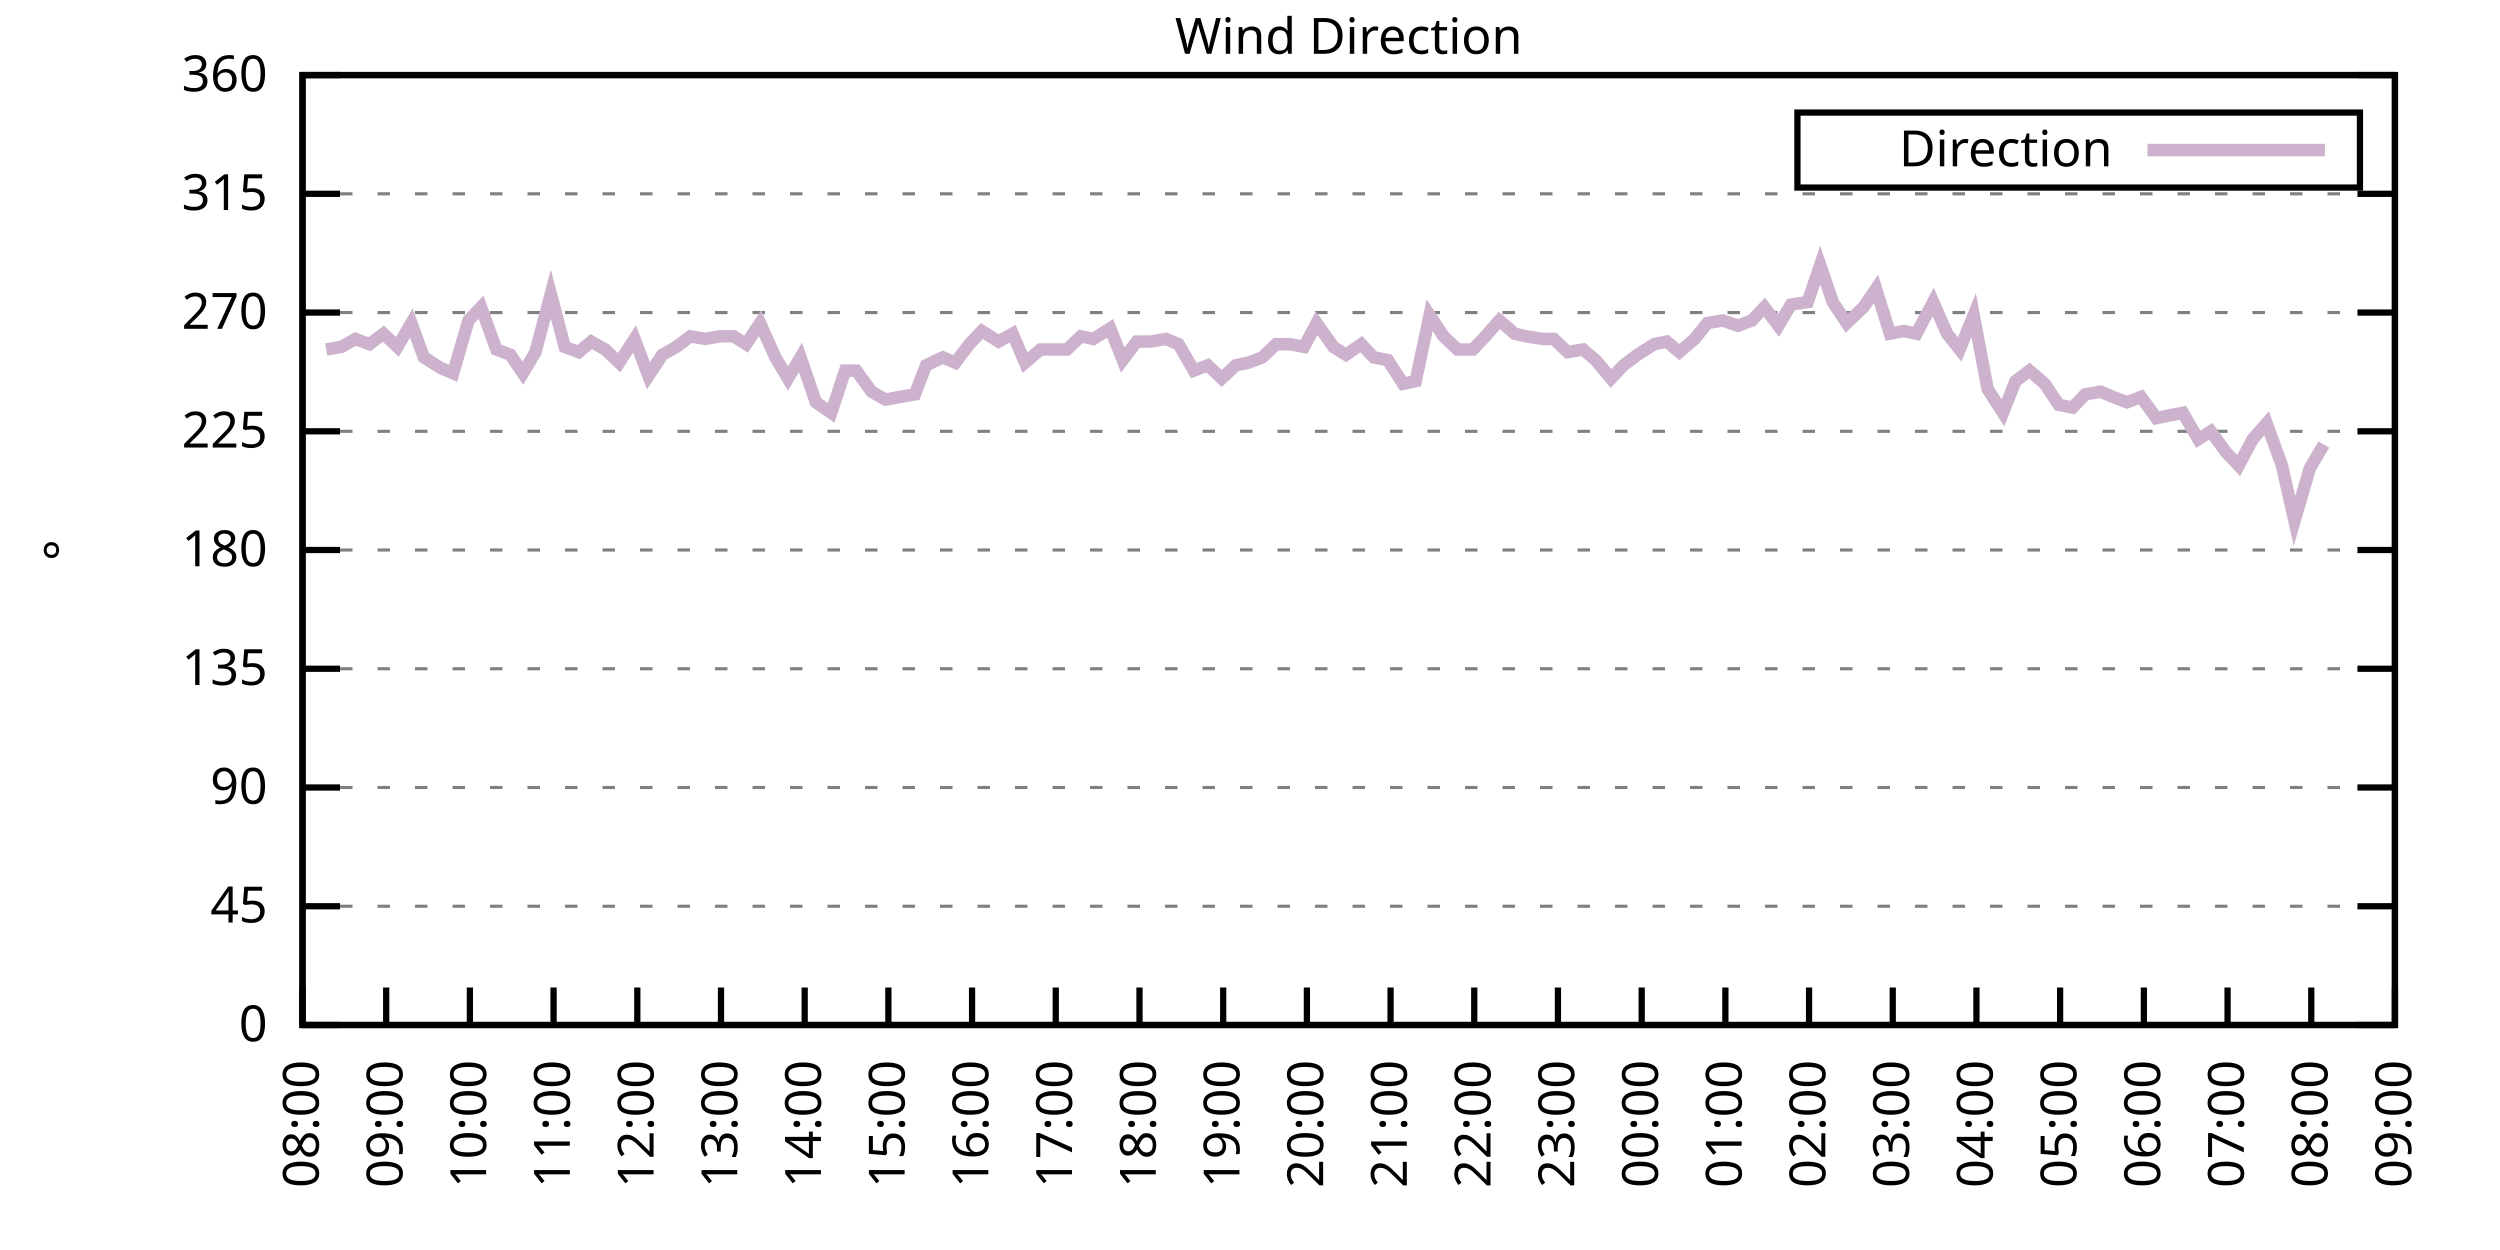
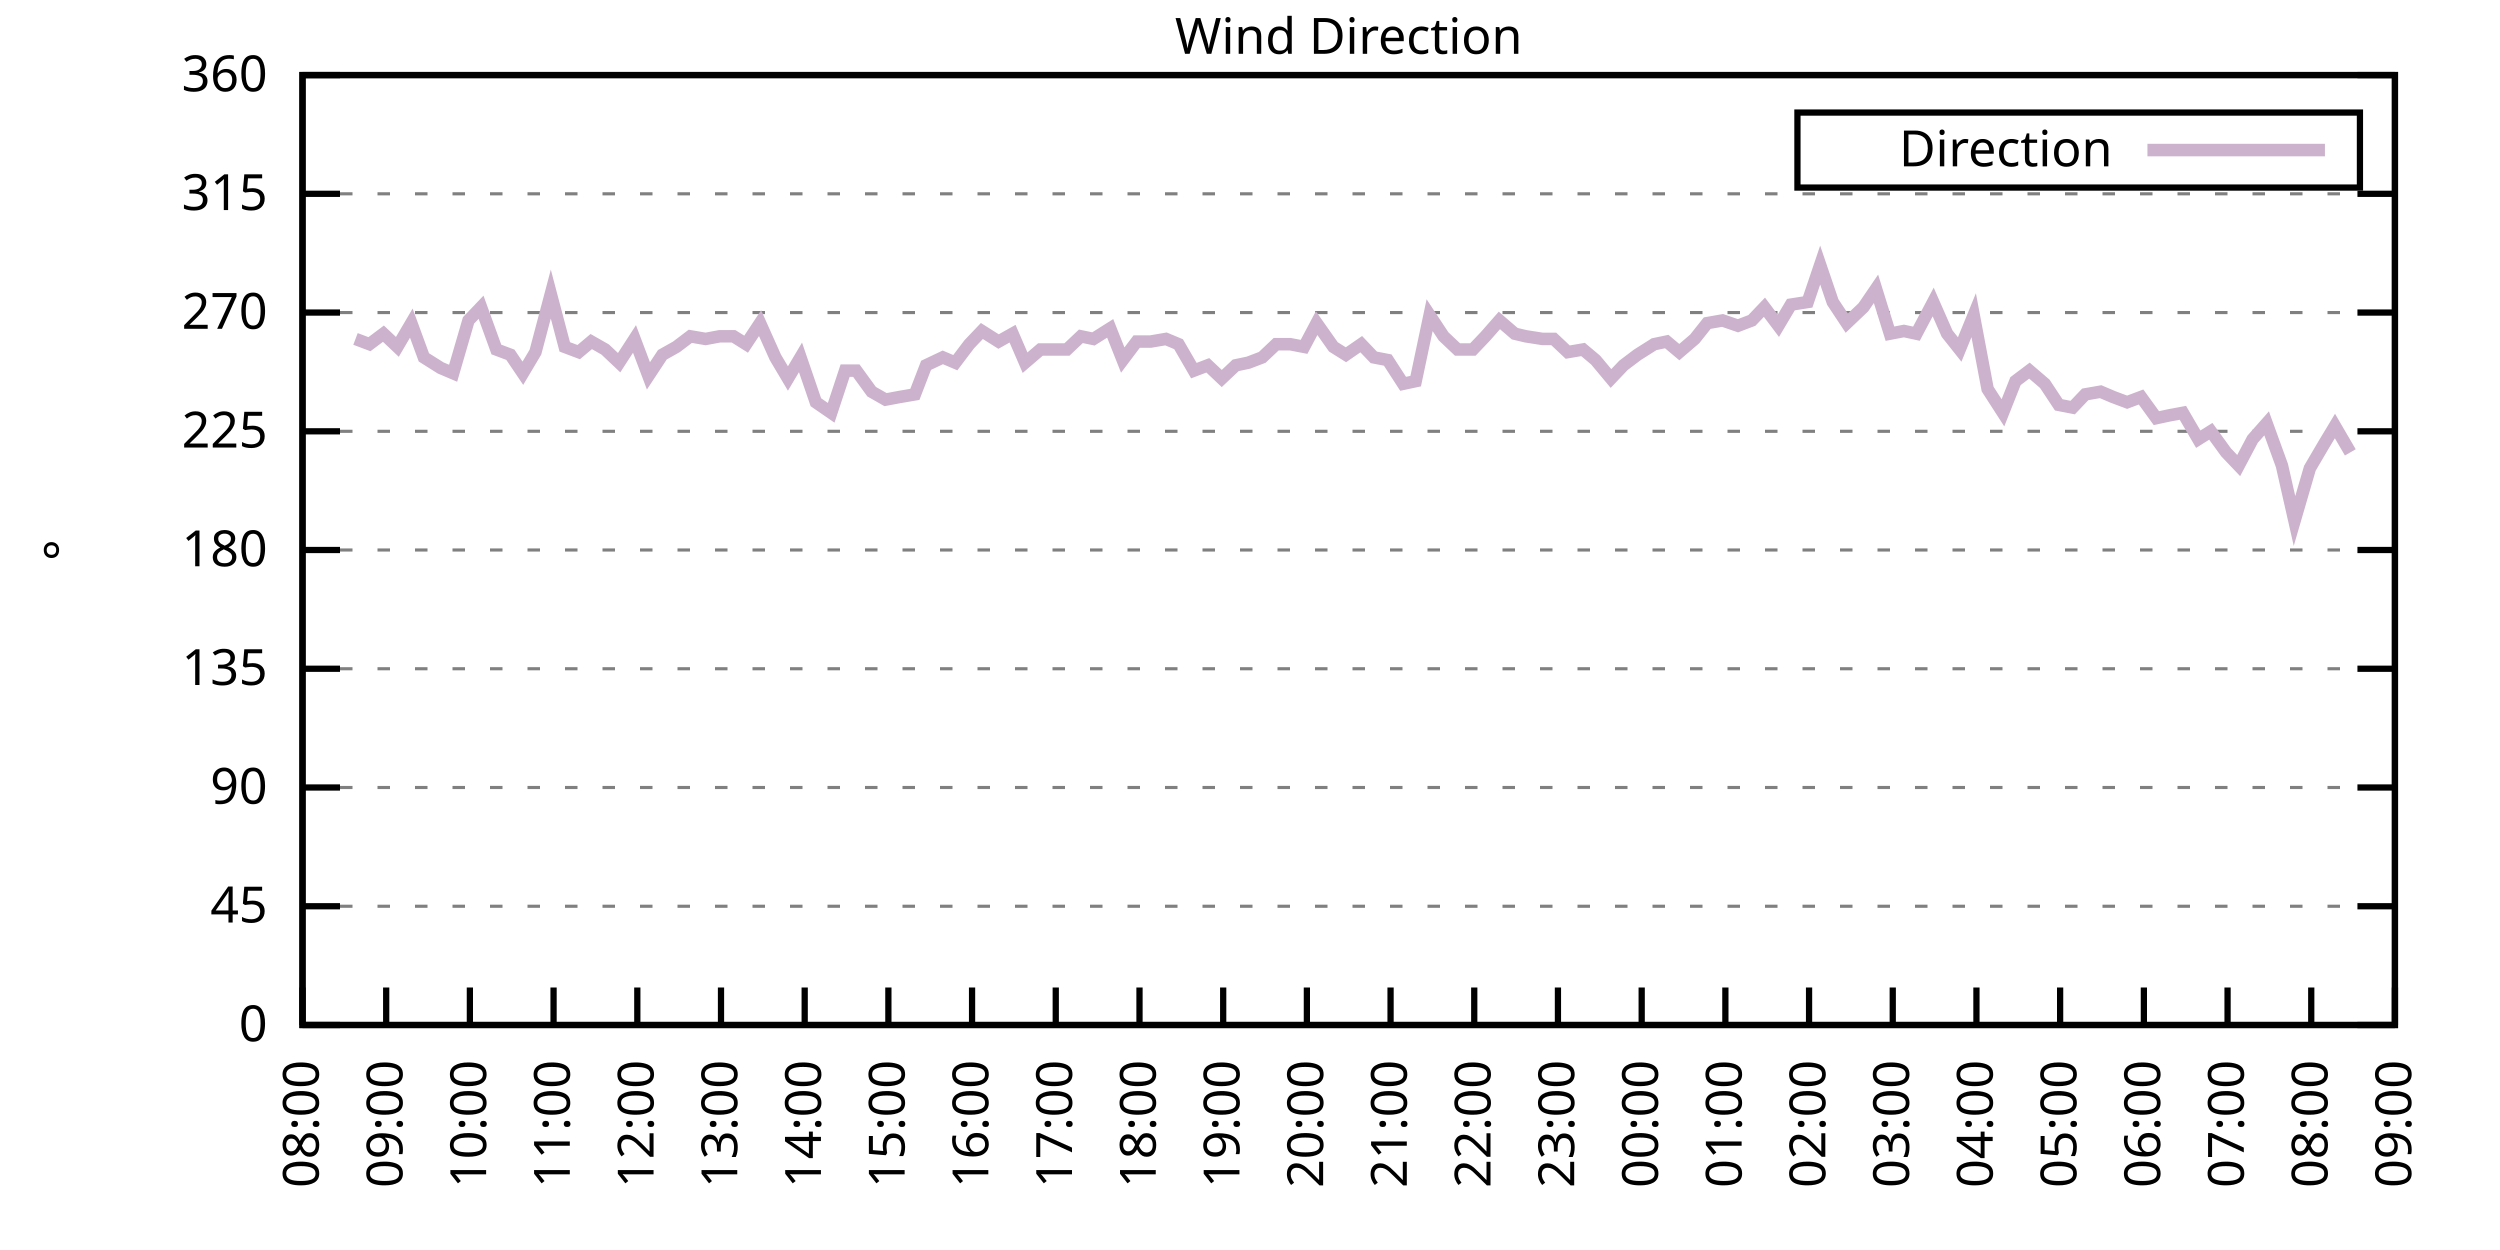
<svg xmlns="http://www.w3.org/2000/svg" xmlns:xlink="http://www.w3.org/1999/xlink" width="400" height="200" viewBox="0 0 400 200">
  <g id="gnuplot_canvas">
    <rect x="0" y="0" width="400" height="200" fill="none" />
    <defs>
      <circle id="gpDot" r="0.5" stroke-width="0.5" stroke="currentColor" />
      <path id="gpPt0" stroke-width="0.333" stroke="currentColor" d="M-1,0 h2 M0,-1 v2" />
      <path id="gpPt1" stroke-width="0.333" stroke="currentColor" d="M-1,-1 L1,1 M1,-1 L-1,1" />
      <path id="gpPt2" stroke-width="0.333" stroke="currentColor" d="M-1,0 L1,0 M0,-1 L0,1 M-1,-1 L1,1 M-1,1 L1,-1" />
      <rect id="gpPt3" stroke-width="0.333" stroke="currentColor" x="-1" y="-1" width="2" height="2" />
      <rect id="gpPt4" stroke-width="0.333" stroke="currentColor" fill="currentColor" x="-1" y="-1" width="2" height="2" />
      <circle id="gpPt5" stroke-width="0.333" stroke="currentColor" cx="0" cy="0" r="1" />
      <use xlink:href="#gpPt5" id="gpPt6" fill="currentColor" stroke="none" />
      <path id="gpPt7" stroke-width="0.333" stroke="currentColor" d="M0,-1.33 L-1.33,0.67 L1.33,0.67 z" />
      <use xlink:href="#gpPt7" id="gpPt8" fill="currentColor" stroke="none" />
      <use xlink:href="#gpPt7" id="gpPt9" stroke="currentColor" transform="rotate(180)" />
      <use xlink:href="#gpPt9" id="gpPt10" fill="currentColor" stroke="none" />
      <use xlink:href="#gpPt3" id="gpPt11" stroke="currentColor" transform="rotate(45)" />
      <use xlink:href="#gpPt11" id="gpPt12" fill="currentColor" stroke="none" />
      <path id="gpPt13" stroke-width="0.333" stroke="currentColor" d="M0,1.330 L1.265,0.411 L0.782,-1.067 L-0.782,-1.076 L-1.265,0.411 z" />
      <use xlink:href="#gpPt13" id="gpPt14" fill="currentColor" stroke="none" />
      <filter id="textbox" filterUnits="objectBoundingBox" x="0" y="0" height="1" width="1">
        <feFlood flood-color="white" flood-opacity="1" result="bgnd" />
        <feComposite in="SourceGraphic" in2="bgnd" operator="atop" />
      </filter>
      <filter id="greybox" filterUnits="objectBoundingBox" x="0" y="0" height="1" width="1">
        <feFlood flood-color="lightgrey" flood-opacity="1" result="grey" />
        <feComposite in="SourceGraphic" in2="grey" operator="atop" />
      </filter>
    </defs>
    <g fill="none" color="white" stroke="currentColor" stroke-width="1.00" stroke-linecap="butt" stroke-linejoin="miter">
</g>
    <g fill="none" color="black" stroke="currentColor" stroke-width="1.00" stroke-linecap="butt" stroke-linejoin="miter">
      <g stroke="none" shape-rendering="crispEdges">
        <polygon fill="rgb(255, 255, 255)" points="48.40,164.00 383.18,164.00 383.18,12.02 48.40,12.02 " />
      </g>
    </g>
    <g fill="none" color="black" stroke="currentColor" stroke-width="1.00" stroke-linecap="butt" stroke-linejoin="miter">
</g>
    <g fill="none" color="black" stroke="black" stroke-width="0.50" stroke-linecap="butt" stroke-linejoin="miter">
</g>
    <g fill="none" color="gray" stroke="currentColor" stroke-width="0.50" stroke-linecap="butt" stroke-linejoin="miter">
      <path stroke="gray" stroke-dasharray="2,4" class="gridline" d="M48.40,164.00 L383.19,164.00  " />
    </g>
    <g fill="none" color="gray" stroke="gray" stroke-width="1.00" stroke-linecap="butt" stroke-linejoin="miter">
</g>
    <g fill="none" color="black" stroke="currentColor" stroke-width="1.00" stroke-linecap="butt" stroke-linejoin="miter">
      <path stroke="black" d="M48.40,164.00 L54.40,164.00 M383.19,164.00 L377.19,164.00  " />
      <g transform="translate(42.80,166.60)" stroke="none" fill="black" font-family="Sans" font-size="8.00" text-anchor="end">
        <text>
          <tspan font-family="Sans"> 0</tspan>
        </text>
      </g>
    </g>
    <g fill="none" color="black" stroke="currentColor" stroke-width="1.00" stroke-linecap="butt" stroke-linejoin="miter">
</g>
    <g fill="none" color="black" stroke="black" stroke-width="0.50" stroke-linecap="butt" stroke-linejoin="miter">
</g>
    <g fill="none" color="gray" stroke="currentColor" stroke-width="0.50" stroke-linecap="butt" stroke-linejoin="miter">
      <path stroke="gray" stroke-dasharray="2,4" class="gridline" d="M48.40,145.00 L383.19,145.00  " />
    </g>
    <g fill="none" color="gray" stroke="gray" stroke-width="1.00" stroke-linecap="butt" stroke-linejoin="miter">
</g>
    <g fill="none" color="black" stroke="currentColor" stroke-width="1.00" stroke-linecap="butt" stroke-linejoin="miter">
      <path stroke="black" d="M48.40,145.00 L54.40,145.00 M383.19,145.00 L377.19,145.00  " />
      <g transform="translate(42.80,147.60)" stroke="none" fill="black" font-family="Sans" font-size="8.00" text-anchor="end">
        <text>
          <tspan font-family="Sans"> 45</tspan>
        </text>
      </g>
    </g>
    <g fill="none" color="black" stroke="currentColor" stroke-width="1.00" stroke-linecap="butt" stroke-linejoin="miter">
</g>
    <g fill="none" color="black" stroke="black" stroke-width="0.50" stroke-linecap="butt" stroke-linejoin="miter">
</g>
    <g fill="none" color="gray" stroke="currentColor" stroke-width="0.50" stroke-linecap="butt" stroke-linejoin="miter">
      <path stroke="gray" stroke-dasharray="2,4" class="gridline" d="M48.40,126.00 L383.19,126.00  " />
    </g>
    <g fill="none" color="gray" stroke="gray" stroke-width="1.00" stroke-linecap="butt" stroke-linejoin="miter">
</g>
    <g fill="none" color="black" stroke="currentColor" stroke-width="1.00" stroke-linecap="butt" stroke-linejoin="miter">
      <path stroke="black" d="M48.40,126.00 L54.40,126.00 M383.19,126.00 L377.19,126.00  " />
      <g transform="translate(42.80,128.60)" stroke="none" fill="black" font-family="Sans" font-size="8.00" text-anchor="end">
        <text>
          <tspan font-family="Sans"> 90</tspan>
        </text>
      </g>
    </g>
    <g fill="none" color="black" stroke="currentColor" stroke-width="1.00" stroke-linecap="butt" stroke-linejoin="miter">
</g>
    <g fill="none" color="black" stroke="black" stroke-width="0.50" stroke-linecap="butt" stroke-linejoin="miter">
</g>
    <g fill="none" color="gray" stroke="currentColor" stroke-width="0.50" stroke-linecap="butt" stroke-linejoin="miter">
      <path stroke="gray" stroke-dasharray="2,4" class="gridline" d="M48.40,107.00 L383.19,107.00  " />
    </g>
    <g fill="none" color="gray" stroke="gray" stroke-width="1.00" stroke-linecap="butt" stroke-linejoin="miter">
</g>
    <g fill="none" color="black" stroke="currentColor" stroke-width="1.00" stroke-linecap="butt" stroke-linejoin="miter">
      <path stroke="black" d="M48.40,107.00 L54.40,107.00 M383.19,107.00 L377.19,107.00  " />
      <g transform="translate(42.80,109.60)" stroke="none" fill="black" font-family="Sans" font-size="8.00" text-anchor="end">
        <text>
          <tspan font-family="Sans"> 135</tspan>
        </text>
      </g>
    </g>
    <g fill="none" color="black" stroke="currentColor" stroke-width="1.00" stroke-linecap="butt" stroke-linejoin="miter">
</g>
    <g fill="none" color="black" stroke="black" stroke-width="0.50" stroke-linecap="butt" stroke-linejoin="miter">
</g>
    <g fill="none" color="gray" stroke="currentColor" stroke-width="0.50" stroke-linecap="butt" stroke-linejoin="miter">
      <path stroke="gray" stroke-dasharray="2,4" class="gridline" d="M48.40,88.00 L383.19,88.00  " />
    </g>
    <g fill="none" color="gray" stroke="gray" stroke-width="1.00" stroke-linecap="butt" stroke-linejoin="miter">
</g>
    <g fill="none" color="black" stroke="currentColor" stroke-width="1.00" stroke-linecap="butt" stroke-linejoin="miter">
      <path stroke="black" d="M48.40,88.00 L54.40,88.00 M383.19,88.00 L377.19,88.00  " />
      <g transform="translate(42.80,90.60)" stroke="none" fill="black" font-family="Sans" font-size="8.00" text-anchor="end">
        <text>
          <tspan font-family="Sans"> 180</tspan>
        </text>
      </g>
    </g>
    <g fill="none" color="black" stroke="currentColor" stroke-width="1.00" stroke-linecap="butt" stroke-linejoin="miter">
</g>
    <g fill="none" color="black" stroke="black" stroke-width="0.50" stroke-linecap="butt" stroke-linejoin="miter">
</g>
    <g fill="none" color="gray" stroke="currentColor" stroke-width="0.50" stroke-linecap="butt" stroke-linejoin="miter">
      <path stroke="gray" stroke-dasharray="2,4" class="gridline" d="M48.40,69.01 L383.19,69.01  " />
    </g>
    <g fill="none" color="gray" stroke="gray" stroke-width="1.00" stroke-linecap="butt" stroke-linejoin="miter">
</g>
    <g fill="none" color="black" stroke="currentColor" stroke-width="1.00" stroke-linecap="butt" stroke-linejoin="miter">
      <path stroke="black" d="M48.40,69.01 L54.40,69.01 M383.19,69.01 L377.19,69.01  " />
      <g transform="translate(42.80,71.61)" stroke="none" fill="black" font-family="Sans" font-size="8.00" text-anchor="end">
        <text>
          <tspan font-family="Sans"> 225</tspan>
        </text>
      </g>
    </g>
    <g fill="none" color="black" stroke="currentColor" stroke-width="1.00" stroke-linecap="butt" stroke-linejoin="miter">
</g>
    <g fill="none" color="black" stroke="black" stroke-width="0.50" stroke-linecap="butt" stroke-linejoin="miter">
</g>
    <g fill="none" color="gray" stroke="currentColor" stroke-width="0.50" stroke-linecap="butt" stroke-linejoin="miter">
      <path stroke="gray" stroke-dasharray="2,4" class="gridline" d="M48.40,50.01 L383.19,50.01  " />
    </g>
    <g fill="none" color="gray" stroke="gray" stroke-width="1.00" stroke-linecap="butt" stroke-linejoin="miter">
</g>
    <g fill="none" color="black" stroke="currentColor" stroke-width="1.00" stroke-linecap="butt" stroke-linejoin="miter">
      <path stroke="black" d="M48.40,50.01 L54.40,50.01 M383.19,50.01 L377.19,50.01  " />
      <g transform="translate(42.80,52.61)" stroke="none" fill="black" font-family="Sans" font-size="8.00" text-anchor="end">
        <text>
          <tspan font-family="Sans"> 270</tspan>
        </text>
      </g>
    </g>
    <g fill="none" color="black" stroke="currentColor" stroke-width="1.00" stroke-linecap="butt" stroke-linejoin="miter">
</g>
    <g fill="none" color="black" stroke="black" stroke-width="0.50" stroke-linecap="butt" stroke-linejoin="miter">
</g>
    <g fill="none" color="gray" stroke="currentColor" stroke-width="0.50" stroke-linecap="butt" stroke-linejoin="miter">
      <path stroke="gray" stroke-dasharray="2,4" class="gridline" d="M48.40,31.01 L383.19,31.01  " />
    </g>
    <g fill="none" color="gray" stroke="gray" stroke-width="1.00" stroke-linecap="butt" stroke-linejoin="miter">
</g>
    <g fill="none" color="black" stroke="currentColor" stroke-width="1.00" stroke-linecap="butt" stroke-linejoin="miter">
      <path stroke="black" d="M48.40,31.01 L54.40,31.01 M383.19,31.01 L377.19,31.01  " />
      <g transform="translate(42.80,33.61)" stroke="none" fill="black" font-family="Sans" font-size="8.00" text-anchor="end">
        <text>
          <tspan font-family="Sans"> 315</tspan>
        </text>
      </g>
    </g>
    <g fill="none" color="black" stroke="currentColor" stroke-width="1.00" stroke-linecap="butt" stroke-linejoin="miter">
</g>
    <g fill="none" color="black" stroke="black" stroke-width="0.50" stroke-linecap="butt" stroke-linejoin="miter">
</g>
    <g fill="none" color="gray" stroke="currentColor" stroke-width="0.50" stroke-linecap="butt" stroke-linejoin="miter">
      <path stroke="gray" stroke-dasharray="2,4" class="gridline" d="M48.40,12.01 L383.19,12.01  " />
    </g>
    <g fill="none" color="gray" stroke="gray" stroke-width="1.00" stroke-linecap="butt" stroke-linejoin="miter">
</g>
    <g fill="none" color="black" stroke="currentColor" stroke-width="1.00" stroke-linecap="butt" stroke-linejoin="miter">
      <path stroke="black" d="M48.40,12.01 L54.40,12.01 M383.19,12.01 L377.19,12.01  " />
      <g transform="translate(42.80,14.61)" stroke="none" fill="black" font-family="Sans" font-size="8.00" text-anchor="end">
        <text>
          <tspan font-family="Sans"> 360</tspan>
        </text>
      </g>
    </g>
    <g fill="none" color="black" stroke="currentColor" stroke-width="1.00" stroke-linecap="butt" stroke-linejoin="miter">
      <path stroke="black" d="M48.40,164.00 L48.40,158.00  " />
      <g transform="translate(51.00,169.60) rotate(270.00)" stroke="none" fill="black" font-family="Sans" font-size="8.00" text-anchor="end">
        <text>
          <tspan font-family="Sans">08:00</tspan>
        </text>
      </g>
    </g>
    <g fill="none" color="black" stroke="currentColor" stroke-width="1.00" stroke-linecap="butt" stroke-linejoin="miter">
      <path stroke="black" d="M61.79,164.00 L61.79,158.00  " />
      <g transform="translate(64.39,169.60) rotate(270.00)" stroke="none" fill="black" font-family="Sans" font-size="8.00" text-anchor="end">
        <text>
          <tspan font-family="Sans">09:00</tspan>
        </text>
      </g>
    </g>
    <g fill="none" color="black" stroke="currentColor" stroke-width="1.00" stroke-linecap="butt" stroke-linejoin="miter">
      <path stroke="black" d="M75.18,164.00 L75.18,158.00  " />
      <g transform="translate(77.78,169.60) rotate(270.00)" stroke="none" fill="black" font-family="Sans" font-size="8.00" text-anchor="end">
        <text>
          <tspan font-family="Sans">10:00</tspan>
        </text>
      </g>
    </g>
    <g fill="none" color="black" stroke="currentColor" stroke-width="1.00" stroke-linecap="butt" stroke-linejoin="miter">
      <path stroke="black" d="M88.57,164.00 L88.57,158.00  " />
      <g transform="translate(91.17,169.60) rotate(270.00)" stroke="none" fill="black" font-family="Sans" font-size="8.00" text-anchor="end">
        <text>
          <tspan font-family="Sans">11:00</tspan>
        </text>
      </g>
    </g>
    <g fill="none" color="black" stroke="currentColor" stroke-width="1.00" stroke-linecap="butt" stroke-linejoin="miter">
      <path stroke="black" d="M101.97,164.00 L101.97,158.00  " />
      <g transform="translate(104.57,169.60) rotate(270.00)" stroke="none" fill="black" font-family="Sans" font-size="8.00" text-anchor="end">
        <text>
          <tspan font-family="Sans">12:00</tspan>
        </text>
      </g>
    </g>
    <g fill="none" color="black" stroke="currentColor" stroke-width="1.00" stroke-linecap="butt" stroke-linejoin="miter">
      <path stroke="black" d="M115.36,164.00 L115.36,158.00  " />
      <g transform="translate(117.96,169.60) rotate(270.00)" stroke="none" fill="black" font-family="Sans" font-size="8.00" text-anchor="end">
        <text>
          <tspan font-family="Sans">13:00</tspan>
        </text>
      </g>
    </g>
    <g fill="none" color="black" stroke="currentColor" stroke-width="1.00" stroke-linecap="butt" stroke-linejoin="miter">
      <path stroke="black" d="M128.75,164.00 L128.75,158.00  " />
      <g transform="translate(131.35,169.60) rotate(270.00)" stroke="none" fill="black" font-family="Sans" font-size="8.00" text-anchor="end">
        <text>
          <tspan font-family="Sans">14:00</tspan>
        </text>
      </g>
    </g>
    <g fill="none" color="black" stroke="currentColor" stroke-width="1.00" stroke-linecap="butt" stroke-linejoin="miter">
      <path stroke="black" d="M142.14,164.00 L142.14,158.00  " />
      <g transform="translate(144.74,169.60) rotate(270.00)" stroke="none" fill="black" font-family="Sans" font-size="8.00" text-anchor="end">
        <text>
          <tspan font-family="Sans">15:00</tspan>
        </text>
      </g>
    </g>
    <g fill="none" color="black" stroke="currentColor" stroke-width="1.00" stroke-linecap="butt" stroke-linejoin="miter">
      <path stroke="black" d="M155.53,164.00 L155.53,158.00  " />
      <g transform="translate(158.13,169.60) rotate(270.00)" stroke="none" fill="black" font-family="Sans" font-size="8.00" text-anchor="end">
        <text>
          <tspan font-family="Sans">16:00</tspan>
        </text>
      </g>
    </g>
    <g fill="none" color="black" stroke="currentColor" stroke-width="1.00" stroke-linecap="butt" stroke-linejoin="miter">
      <path stroke="black" d="M168.92,164.00 L168.92,158.00  " />
      <g transform="translate(171.52,169.60) rotate(270.00)" stroke="none" fill="black" font-family="Sans" font-size="8.00" text-anchor="end">
        <text>
          <tspan font-family="Sans">17:00</tspan>
        </text>
      </g>
    </g>
    <g fill="none" color="black" stroke="currentColor" stroke-width="1.00" stroke-linecap="butt" stroke-linejoin="miter">
      <path stroke="black" d="M182.32,164.00 L182.32,158.00  " />
      <g transform="translate(184.92,169.60) rotate(270.00)" stroke="none" fill="black" font-family="Sans" font-size="8.00" text-anchor="end">
        <text>
          <tspan font-family="Sans">18:00</tspan>
        </text>
      </g>
    </g>
    <g fill="none" color="black" stroke="currentColor" stroke-width="1.00" stroke-linecap="butt" stroke-linejoin="miter">
      <path stroke="black" d="M195.71,164.00 L195.71,158.00  " />
      <g transform="translate(198.31,169.60) rotate(270.00)" stroke="none" fill="black" font-family="Sans" font-size="8.00" text-anchor="end">
        <text>
          <tspan font-family="Sans">19:00</tspan>
        </text>
      </g>
    </g>
    <g fill="none" color="black" stroke="currentColor" stroke-width="1.00" stroke-linecap="butt" stroke-linejoin="miter">
      <path stroke="black" d="M209.10,164.00 L209.10,158.00  " />
      <g transform="translate(211.70,169.60) rotate(270.00)" stroke="none" fill="black" font-family="Sans" font-size="8.00" text-anchor="end">
        <text>
          <tspan font-family="Sans">20:00</tspan>
        </text>
      </g>
    </g>
    <g fill="none" color="black" stroke="currentColor" stroke-width="1.00" stroke-linecap="butt" stroke-linejoin="miter">
      <path stroke="black" d="M222.49,164.00 L222.49,158.00  " />
      <g transform="translate(225.09,169.60) rotate(270.00)" stroke="none" fill="black" font-family="Sans" font-size="8.00" text-anchor="end">
        <text>
          <tspan font-family="Sans">21:00</tspan>
        </text>
      </g>
    </g>
    <g fill="none" color="black" stroke="currentColor" stroke-width="1.00" stroke-linecap="butt" stroke-linejoin="miter">
      <path stroke="black" d="M235.88,164.00 L235.88,158.00  " />
      <g transform="translate(238.48,169.60) rotate(270.00)" stroke="none" fill="black" font-family="Sans" font-size="8.00" text-anchor="end">
        <text>
          <tspan font-family="Sans">22:00</tspan>
        </text>
      </g>
    </g>
    <g fill="none" color="black" stroke="currentColor" stroke-width="1.00" stroke-linecap="butt" stroke-linejoin="miter">
      <path stroke="black" d="M249.27,164.00 L249.27,158.00  " />
      <g transform="translate(251.87,169.60) rotate(270.00)" stroke="none" fill="black" font-family="Sans" font-size="8.00" text-anchor="end">
        <text>
          <tspan font-family="Sans">23:00</tspan>
        </text>
      </g>
    </g>
    <g fill="none" color="black" stroke="currentColor" stroke-width="1.00" stroke-linecap="butt" stroke-linejoin="miter">
      <path stroke="black" d="M262.67,164.00 L262.67,158.00  " />
      <g transform="translate(265.27,169.60) rotate(270.00)" stroke="none" fill="black" font-family="Sans" font-size="8.00" text-anchor="end">
        <text>
          <tspan font-family="Sans">00:00</tspan>
        </text>
      </g>
    </g>
    <g fill="none" color="black" stroke="currentColor" stroke-width="1.00" stroke-linecap="butt" stroke-linejoin="miter">
      <path stroke="black" d="M276.06,164.00 L276.06,158.00  " />
      <g transform="translate(278.66,169.60) rotate(270.00)" stroke="none" fill="black" font-family="Sans" font-size="8.00" text-anchor="end">
        <text>
          <tspan font-family="Sans">01:00</tspan>
        </text>
      </g>
    </g>
    <g fill="none" color="black" stroke="currentColor" stroke-width="1.00" stroke-linecap="butt" stroke-linejoin="miter">
      <path stroke="black" d="M289.45,164.00 L289.45,158.00  " />
      <g transform="translate(292.05,169.60) rotate(270.00)" stroke="none" fill="black" font-family="Sans" font-size="8.00" text-anchor="end">
        <text>
          <tspan font-family="Sans">02:00</tspan>
        </text>
      </g>
    </g>
    <g fill="none" color="black" stroke="currentColor" stroke-width="1.00" stroke-linecap="butt" stroke-linejoin="miter">
      <path stroke="black" d="M302.84,164.00 L302.84,158.00  " />
      <g transform="translate(305.44,169.60) rotate(270.00)" stroke="none" fill="black" font-family="Sans" font-size="8.00" text-anchor="end">
        <text>
          <tspan font-family="Sans">03:00</tspan>
        </text>
      </g>
    </g>
    <g fill="none" color="black" stroke="currentColor" stroke-width="1.00" stroke-linecap="butt" stroke-linejoin="miter">
      <path stroke="black" d="M316.23,164.00 L316.23,158.00  " />
      <g transform="translate(318.83,169.60) rotate(270.00)" stroke="none" fill="black" font-family="Sans" font-size="8.00" text-anchor="end">
        <text>
          <tspan font-family="Sans">04:00</tspan>
        </text>
      </g>
    </g>
    <g fill="none" color="black" stroke="currentColor" stroke-width="1.00" stroke-linecap="butt" stroke-linejoin="miter">
      <path stroke="black" d="M329.62,164.00 L329.62,158.00  " />
      <g transform="translate(332.22,169.60) rotate(270.00)" stroke="none" fill="black" font-family="Sans" font-size="8.00" text-anchor="end">
        <text>
          <tspan font-family="Sans">05:00</tspan>
        </text>
      </g>
    </g>
    <g fill="none" color="black" stroke="currentColor" stroke-width="1.00" stroke-linecap="butt" stroke-linejoin="miter">
      <path stroke="black" d="M343.02,164.00 L343.02,158.00  " />
      <g transform="translate(345.62,169.60) rotate(270.00)" stroke="none" fill="black" font-family="Sans" font-size="8.00" text-anchor="end">
        <text>
          <tspan font-family="Sans">06:00</tspan>
        </text>
      </g>
    </g>
    <g fill="none" color="black" stroke="currentColor" stroke-width="1.00" stroke-linecap="butt" stroke-linejoin="miter">
      <path stroke="black" d="M356.41,164.00 L356.41,158.00  " />
      <g transform="translate(359.01,169.60) rotate(270.00)" stroke="none" fill="black" font-family="Sans" font-size="8.00" text-anchor="end">
        <text>
          <tspan font-family="Sans">07:00</tspan>
        </text>
      </g>
    </g>
    <g fill="none" color="black" stroke="currentColor" stroke-width="1.00" stroke-linecap="butt" stroke-linejoin="miter">
      <path stroke="black" d="M369.80,164.00 L369.80,158.00  " />
      <g transform="translate(372.40,169.60) rotate(270.00)" stroke="none" fill="black" font-family="Sans" font-size="8.00" text-anchor="end">
        <text>
          <tspan font-family="Sans">08:00</tspan>
        </text>
      </g>
    </g>
    <g fill="none" color="black" stroke="currentColor" stroke-width="1.00" stroke-linecap="butt" stroke-linejoin="miter">
      <path stroke="black" d="M383.19,164.00 L383.19,158.00  " />
      <g transform="translate(385.79,169.60) rotate(270.00)" stroke="none" fill="black" font-family="Sans" font-size="8.00" text-anchor="end">
        <text>
          <tspan font-family="Sans">09:00</tspan>
        </text>
      </g>
    </g>
    <g fill="none" color="black" stroke="currentColor" stroke-width="1.00" stroke-linecap="butt" stroke-linejoin="miter">
</g>
    <g fill="none" color="black" stroke="currentColor" stroke-width="1.00" stroke-linecap="butt" stroke-linejoin="miter">
      <path stroke="black" d="M48.40,12.01 L48.40,164.00 L383.19,164.00 L383.19,12.01 L48.40,12.01 Z  " />
    </g>
    <g fill="none" color="black" stroke="currentColor" stroke-width="1.00" stroke-linecap="butt" stroke-linejoin="miter">
</g>
    <g fill="none" color="black" stroke="currentColor" stroke-width="1.00" stroke-linecap="butt" stroke-linejoin="miter">
      <path stroke="black" d="M287.59,30.01 L287.59,18.01 L377.59,18.01 L377.59,30.01 L287.59,30.01 Z  " />
    </g>
    <g id="Wind_direction_plot_1">
      <g fill="none" color="white" stroke="black" stroke-width="2.00" stroke-linecap="butt" stroke-linejoin="miter">
</g>
      <g fill="none" color="black" stroke="currentColor" stroke-width="2.00" stroke-linecap="butt" stroke-linejoin="miter">
        <g transform="translate(337.99,26.61)" stroke="none" fill="black" font-family="Sans" font-size="8.00" text-anchor="end">
          <text>
            <tspan font-family="Sans">Direction</tspan>
          </text>
        </g>
      </g>
      <g fill="none" color="black" stroke="currentColor" stroke-width="2.00" stroke-linecap="butt" stroke-linejoin="miter">
-         <path stroke="rgb(204, 178, 204)" d="M343.59,24.01 L371.99,24.01 M52.19,55.92 L54.65,55.50 L56.88,54.23 L59.11,55.07 L61.35,53.39 L63.58,55.50   L65.81,51.70 L67.82,57.18 L70.50,58.87 L72.50,59.72 L74.96,51.27 L76.97,49.16 L79.42,55.92 L81.66,56.76   L83.66,59.72 L85.67,56.34 L88.13,47.05 L90.36,55.50 L92.59,56.34 L94.60,54.65 L96.83,55.92 L99.06,58.03   L101.52,54.23 L103.75,60.14 L105.98,56.76 L108.22,55.50 L110.45,53.81 L112.90,54.23 L115.13,53.81 L117.37,53.81   L119.38,55.07 L121.61,51.70 L124.06,57.18 L126.07,60.56 L128.08,57.18 L130.54,64.36 L132.99,66.05 L135.22,59.30   L137.01,59.30 L139.46,62.67 L141.69,63.94 L143.93,63.52 L146.38,63.10 L148.17,58.45 L150.85,57.18 L152.85,58.03   L155.09,55.07 L157.10,52.96 L159.77,54.65 L162.01,53.39 L164.01,58.03 L166.47,55.92 L168.48,55.92 L170.71,55.92   L172.94,53.81 L174.95,54.23 L177.63,52.54 L179.64,57.61 L181.87,54.65 L184.10,54.65 L186.56,54.23 L188.57,55.07   L191.02,59.30 L193.25,58.45 L195.48,60.56 L197.72,58.45 L199.73,58.03 L201.96,57.18 L204.19,55.07 L206.42,55.07   L208.65,55.50 L210.66,51.70 L213.34,55.50 L215.35,56.76 L217.80,55.07 L219.81,57.18 L222.04,57.61 L224.50,61.41   L226.51,60.98 L228.74,50.43 L230.97,53.81 L233.20,55.92 L235.66,55.92 L237.67,53.81 L239.90,51.27 L242.36,53.39   L244.14,53.81 L246.82,54.23 L248.60,54.23 L250.84,56.34 L253.29,55.92 L255.30,57.61 L257.76,60.56 L259.76,58.45   L262.00,56.76 L264.67,55.07 L266.68,54.65 L268.69,56.34 L271.15,54.23 L273.16,51.70 L275.61,51.27 L278.07,52.12   L280.30,51.27 L282.31,49.16 L284.54,52.12 L286.55,48.74 L289.23,48.32 L291.23,42.41 L293.24,48.32 L295.48,51.70   L298.15,49.16 L300.16,46.21 L302.39,53.39 L304.63,52.96 L306.63,53.39 L309.31,48.32 L311.54,53.39 L313.55,55.92   L315.79,50.43 L318.02,62.25 L320.47,66.05 L322.48,60.98 L324.71,59.30 L327.17,61.41 L329.40,64.78 L331.63,65.21   L333.64,63.10 L336.10,62.67 L338.10,63.52 L340.34,64.36 L342.57,63.52 L345.02,66.90 L347.03,66.47 L349.26,66.05   L351.72,70.27 L353.73,69.01 L356.18,72.38 L358.19,74.49 L360.42,70.27 L362.66,67.74 L365.11,74.49 L367.12,83.36   L369.58,74.92 L371.81,71.12  " />
+         <path stroke="rgb(204, 178, 204)" d="M343.59,24.01 L371.99,24.01 M56.88,54.23 L59.11,55.07 L61.35,53.39 L63.58,55.50 L65.81,51.70 L67.82,57.18   L70.50,58.87 L72.50,59.72 L74.96,51.27 L76.97,49.16 L79.42,55.92 L81.66,56.76 L83.66,59.72 L85.67,56.34   L88.13,47.05 L90.36,55.50 L92.59,56.34 L94.60,54.65 L96.83,55.92 L99.06,58.03 L101.52,54.23 L103.75,60.14   L105.98,56.76 L108.22,55.50 L110.45,53.81 L112.90,54.23 L115.13,53.81 L117.37,53.81 L119.38,55.07 L121.61,51.70   L124.06,57.18 L126.07,60.56 L128.08,57.18 L130.54,64.36 L132.99,66.05 L135.22,59.30 L137.01,59.30 L139.46,62.67   L141.69,63.94 L143.93,63.52 L146.38,63.10 L148.17,58.45 L150.85,57.18 L152.85,58.03 L155.09,55.07 L157.10,52.96   L159.77,54.65 L162.01,53.39 L164.01,58.03 L166.47,55.92 L168.48,55.92 L170.71,55.92 L172.94,53.81 L174.95,54.23   L177.63,52.54 L179.64,57.61 L181.87,54.65 L184.10,54.65 L186.56,54.23 L188.57,55.07 L191.02,59.30 L193.25,58.45   L195.48,60.56 L197.72,58.45 L199.73,58.03 L201.96,57.18 L204.19,55.07 L206.42,55.07 L208.65,55.50 L210.66,51.70   L213.34,55.50 L215.35,56.76 L217.80,55.07 L219.81,57.18 L222.04,57.61 L224.50,61.41 L226.51,60.98 L228.74,50.43   L230.97,53.81 L233.20,55.92 L235.66,55.92 L237.67,53.81 L239.90,51.27 L242.36,53.39 L244.14,53.81 L246.82,54.23   L248.60,54.23 L250.84,56.34 L253.29,55.92 L255.30,57.61 L257.76,60.56 L259.76,58.45 L262.00,56.76 L264.67,55.07   L266.68,54.65 L268.69,56.34 L271.15,54.23 L273.16,51.70 L275.61,51.27 L278.07,52.12 L280.30,51.27 L282.31,49.16   L284.54,52.12 L286.55,48.74 L289.23,48.32 L291.23,42.41 L293.24,48.32 L295.48,51.70 L298.15,49.16 L300.16,46.21   L302.39,53.39 L304.63,52.96 L306.63,53.39 L309.31,48.32 L311.54,53.39 L313.55,55.92 L315.79,50.43 L318.02,62.25   L320.47,66.05 L322.48,60.98 L324.71,59.30 L327.17,61.41 L329.40,64.78 L331.63,65.21 L333.64,63.10 L336.10,62.67   L338.10,63.52 L340.34,64.36 L342.57,63.52 L345.02,66.90 L347.03,66.47 L349.26,66.05 L351.72,70.27 L353.73,69.01   L356.18,72.38 L358.19,74.49 L360.42,70.27 L362.66,67.74 L365.11,74.49 L367.12,83.36 L369.58,74.92 L371.81,71.12   L373.59,68.16 L376.05,72.38  " />
      </g>
    </g>
    <g fill="none" color="black" stroke="currentColor" stroke-width="2.00" stroke-linecap="butt" stroke-linejoin="miter">
</g>
    <g fill="none" color="black" stroke="black" stroke-width="1.00" stroke-linecap="butt" stroke-linejoin="miter">
</g>
    <g fill="none" color="black" stroke="currentColor" stroke-width="1.00" stroke-linecap="butt" stroke-linejoin="miter">
      <path stroke="black" d="M48.40,12.01 L48.40,164.00 L383.19,164.00 L383.19,12.01 L48.40,12.01 Z  " />
      <g transform="translate(12.80,88.01) rotate(270.00)" stroke="none" fill="black" font-family="Sans" font-size="8.00" text-anchor="middle">
        <text>
          <tspan font-family="Sans">°</tspan>
        </text>
      </g>
    </g>
    <g fill="none" color="black" stroke="currentColor" stroke-width="1.00" stroke-linecap="butt" stroke-linejoin="miter">
</g>
    <g fill="none" color="black" stroke="currentColor" stroke-width="1.00" stroke-linecap="butt" stroke-linejoin="miter">
      <g transform="translate(215.79,8.61)" stroke="none" fill="black" font-family="Sans" font-size="8.00" text-anchor="middle">
        <text>
          <tspan font-family="Sans">Wind Direction</tspan>
        </text>
      </g>
    </g>
    <g fill="none" color="black" stroke="currentColor" stroke-width="1.00" stroke-linecap="butt" stroke-linejoin="miter">
</g>
  </g>
</svg>
